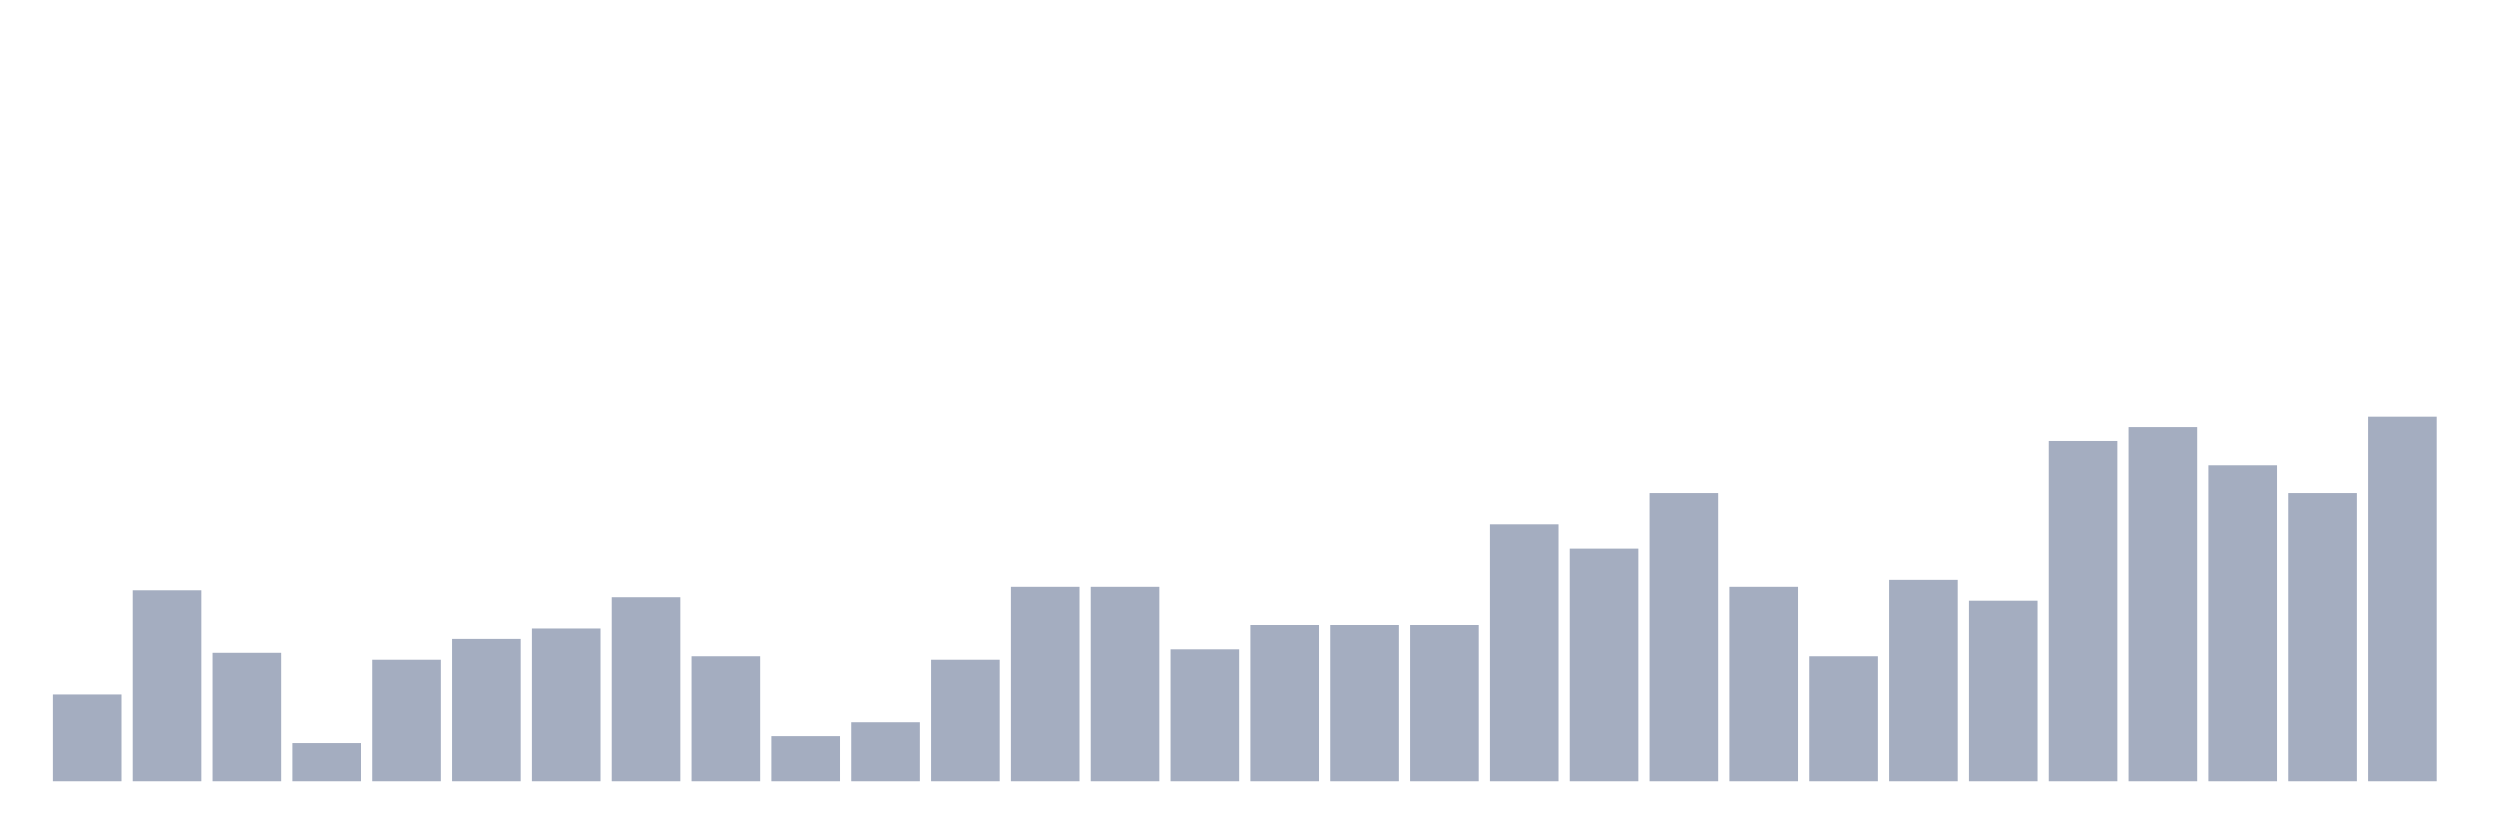
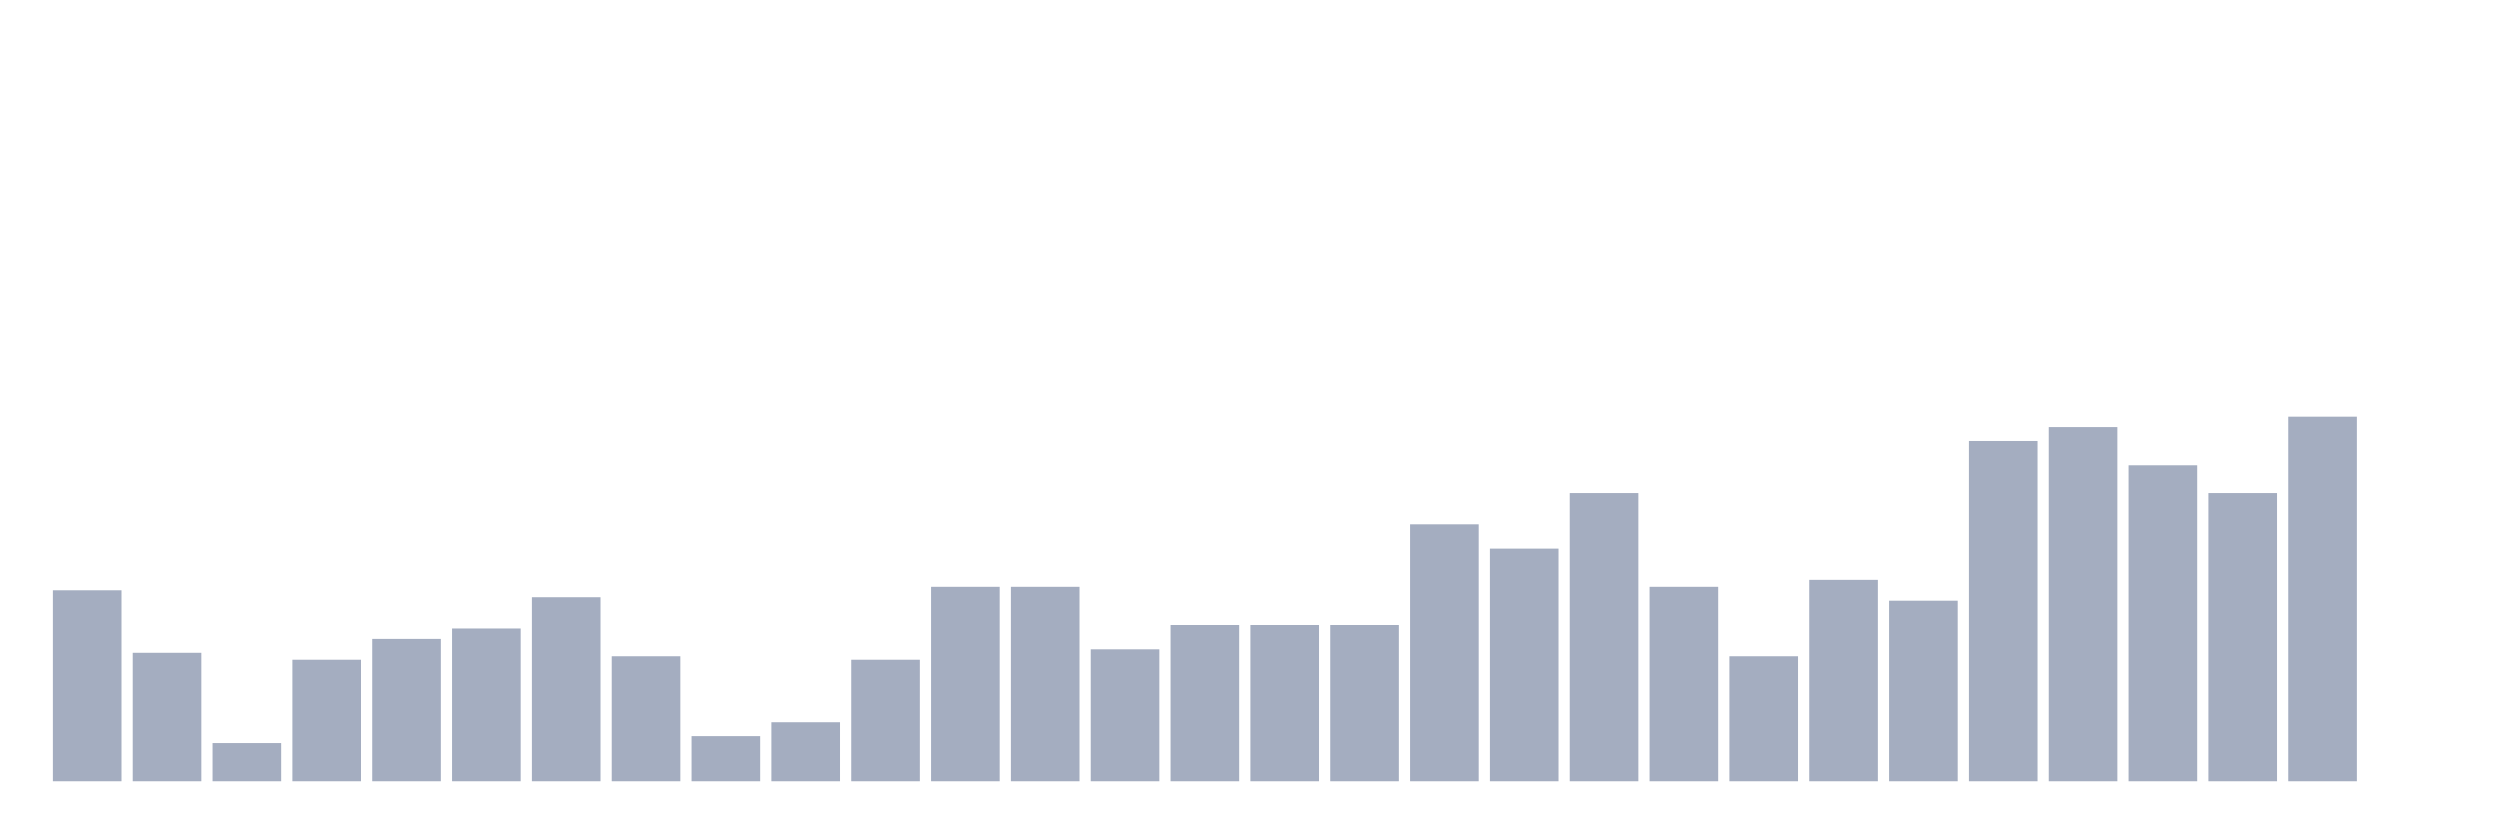
<svg xmlns="http://www.w3.org/2000/svg" viewBox="0 0 480 160">
  <g transform="translate(10,10)">
-     <rect class="bar" x="0.153" width="13.175" y="123.333" height="16.667" fill="rgb(164,173,192)" />
-     <rect class="bar" x="15.482" width="13.175" y="103.333" height="36.667" fill="rgb(164,173,192)" />
-     <rect class="bar" x="30.81" width="13.175" y="115.333" height="24.667" fill="rgb(164,173,192)" />
-     <rect class="bar" x="46.138" width="13.175" y="132.667" height="7.333" fill="rgb(164,173,192)" />
-     <rect class="bar" x="61.466" width="13.175" y="116.667" height="23.333" fill="rgb(164,173,192)" />
-     <rect class="bar" x="76.794" width="13.175" y="112.667" height="27.333" fill="rgb(164,173,192)" />
-     <rect class="bar" x="92.123" width="13.175" y="110.667" height="29.333" fill="rgb(164,173,192)" />
-     <rect class="bar" x="107.451" width="13.175" y="104.667" height="35.333" fill="rgb(164,173,192)" />
-     <rect class="bar" x="122.779" width="13.175" y="116" height="24" fill="rgb(164,173,192)" />
-     <rect class="bar" x="138.107" width="13.175" y="131.333" height="8.667" fill="rgb(164,173,192)" />
-     <rect class="bar" x="153.436" width="13.175" y="128.667" height="11.333" fill="rgb(164,173,192)" />
-     <rect class="bar" x="168.764" width="13.175" y="116.667" height="23.333" fill="rgb(164,173,192)" />
+     <rect class="bar" x="0.153" width="13.175" y="103.333" height="36.667" fill="rgb(164,173,192)" />
+     <rect class="bar" x="15.482" width="13.175" y="115.333" height="24.667" fill="rgb(164,173,192)" />
+     <rect class="bar" x="30.81" width="13.175" y="132.667" height="7.333" fill="rgb(164,173,192)" />
+     <rect class="bar" x="46.138" width="13.175" y="116.667" height="23.333" fill="rgb(164,173,192)" />
+     <rect class="bar" x="61.466" width="13.175" y="112.667" height="27.333" fill="rgb(164,173,192)" />
+     <rect class="bar" x="76.794" width="13.175" y="110.667" height="29.333" fill="rgb(164,173,192)" />
+     <rect class="bar" x="92.123" width="13.175" y="104.667" height="35.333" fill="rgb(164,173,192)" />
+     <rect class="bar" x="107.451" width="13.175" y="116" height="24" fill="rgb(164,173,192)" />
+     <rect class="bar" x="122.779" width="13.175" y="131.333" height="8.667" fill="rgb(164,173,192)" />
+     <rect class="bar" x="138.107" width="13.175" y="128.667" height="11.333" fill="rgb(164,173,192)" />
+     <rect class="bar" x="153.436" width="13.175" y="116.667" height="23.333" fill="rgb(164,173,192)" />
+     <rect class="bar" x="168.764" width="13.175" y="102.667" height="37.333" fill="rgb(164,173,192)" />
    <rect class="bar" x="184.092" width="13.175" y="102.667" height="37.333" fill="rgb(164,173,192)" />
-     <rect class="bar" x="199.42" width="13.175" y="102.667" height="37.333" fill="rgb(164,173,192)" />
-     <rect class="bar" x="214.748" width="13.175" y="114.667" height="25.333" fill="rgb(164,173,192)" />
+     <rect class="bar" x="199.42" width="13.175" y="114.667" height="25.333" fill="rgb(164,173,192)" />
+     <rect class="bar" x="214.748" width="13.175" y="110" height="30" fill="rgb(164,173,192)" />
    <rect class="bar" x="230.077" width="13.175" y="110" height="30" fill="rgb(164,173,192)" />
    <rect class="bar" x="245.405" width="13.175" y="110" height="30" fill="rgb(164,173,192)" />
-     <rect class="bar" x="260.733" width="13.175" y="110" height="30" fill="rgb(164,173,192)" />
-     <rect class="bar" x="276.061" width="13.175" y="90.667" height="49.333" fill="rgb(164,173,192)" />
-     <rect class="bar" x="291.39" width="13.175" y="95.333" height="44.667" fill="rgb(164,173,192)" />
-     <rect class="bar" x="306.718" width="13.175" y="84.667" height="55.333" fill="rgb(164,173,192)" />
-     <rect class="bar" x="322.046" width="13.175" y="102.667" height="37.333" fill="rgb(164,173,192)" />
-     <rect class="bar" x="337.374" width="13.175" y="116" height="24" fill="rgb(164,173,192)" />
-     <rect class="bar" x="352.702" width="13.175" y="101.333" height="38.667" fill="rgb(164,173,192)" />
-     <rect class="bar" x="368.031" width="13.175" y="105.333" height="34.667" fill="rgb(164,173,192)" />
-     <rect class="bar" x="383.359" width="13.175" y="74.667" height="65.333" fill="rgb(164,173,192)" />
-     <rect class="bar" x="398.687" width="13.175" y="72" height="68" fill="rgb(164,173,192)" />
-     <rect class="bar" x="414.015" width="13.175" y="79.333" height="60.667" fill="rgb(164,173,192)" />
-     <rect class="bar" x="429.344" width="13.175" y="84.667" height="55.333" fill="rgb(164,173,192)" />
-     <rect class="bar" x="444.672" width="13.175" y="70" height="70" fill="rgb(164,173,192)" />
+     <rect class="bar" x="260.733" width="13.175" y="90.667" height="49.333" fill="rgb(164,173,192)" />
+     <rect class="bar" x="276.061" width="13.175" y="95.333" height="44.667" fill="rgb(164,173,192)" />
+     <rect class="bar" x="291.39" width="13.175" y="84.667" height="55.333" fill="rgb(164,173,192)" />
+     <rect class="bar" x="306.718" width="13.175" y="102.667" height="37.333" fill="rgb(164,173,192)" />
+     <rect class="bar" x="322.046" width="13.175" y="116" height="24" fill="rgb(164,173,192)" />
+     <rect class="bar" x="337.374" width="13.175" y="101.333" height="38.667" fill="rgb(164,173,192)" />
+     <rect class="bar" x="352.702" width="13.175" y="105.333" height="34.667" fill="rgb(164,173,192)" />
+     <rect class="bar" x="368.031" width="13.175" y="74.667" height="65.333" fill="rgb(164,173,192)" />
+     <rect class="bar" x="383.359" width="13.175" y="72" height="68" fill="rgb(164,173,192)" />
+     <rect class="bar" x="398.687" width="13.175" y="79.333" height="60.667" fill="rgb(164,173,192)" />
+     <rect class="bar" x="414.015" width="13.175" y="84.667" height="55.333" fill="rgb(164,173,192)" />
+     <rect class="bar" x="429.344" width="13.175" y="70" height="70" fill="rgb(164,173,192)" />
+     <rect class="bar" x="444.672" width="13.175" y="140" height="0" fill="rgb(164,173,192)" />
  </g>
</svg>
